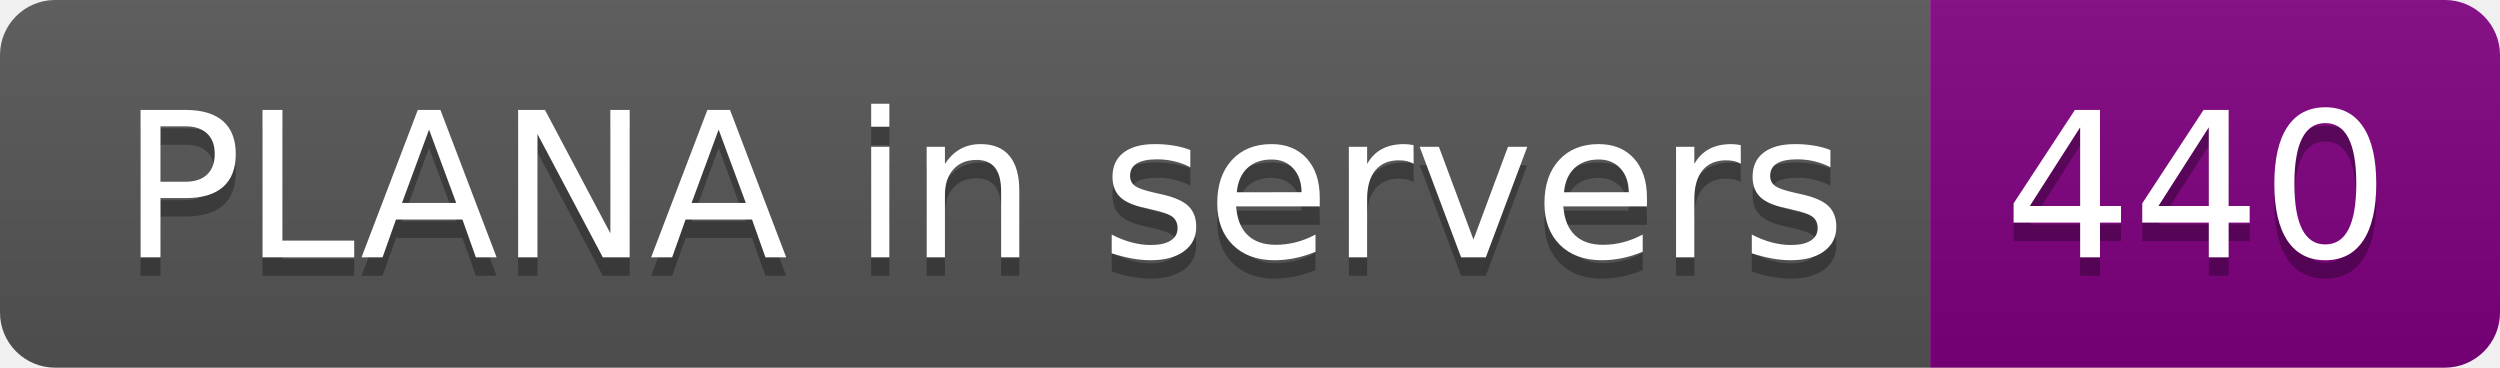
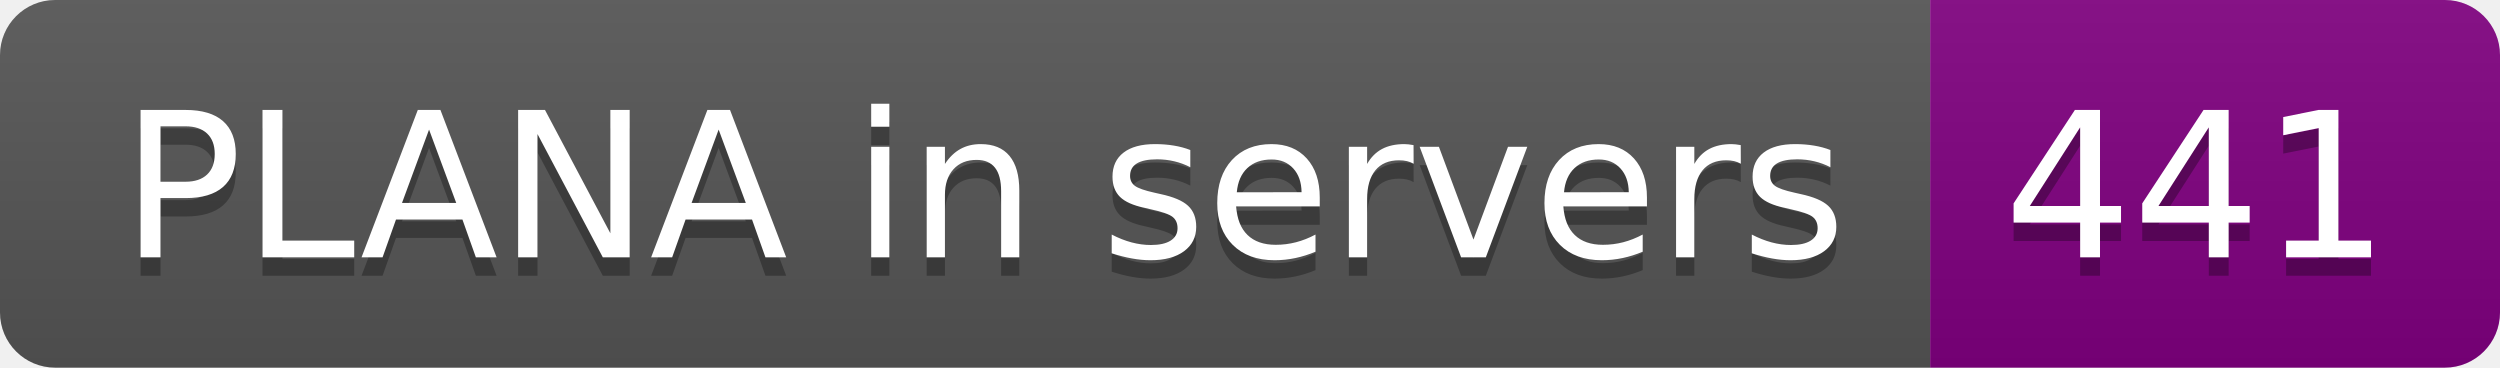
- <svg xmlns="http://www.w3.org/2000/svg" width="136" height="20" role="img" aria-label="PLANA in servers: 440">
+ <svg xmlns="http://www.w3.org/2000/svg" width="136" height="20" role="img" aria-label="PLANA in servers: 441">
  <linearGradient id="s" x2="0" y2="100%">
    <stop offset="0" stop-color="#bbb" stop-opacity=".1" />
    <stop offset="1" stop-opacity=".1" />
  </linearGradient>
  <clipPath id="r">
    <rect width="136" height="20" rx="3" fill="#fff" />
  </clipPath>
  <g clip-path="url(#r)">
    <rect width="105" height="20" fill="#555" />
    <rect x="105" width="31" height="20" fill="purple" />
    <rect width="136" height="20" fill="url(#s)" />
  </g>
  <g fill="#fff" text-anchor="middle" font-family="Verdana,Geneva,DejaVu Sans,sans-serif" text-rendering="geometricPrecision" font-size="110">
    <text aria-hidden="true" x="535" y="150" fill="#010101" fill-opacity=".3" transform="scale(.1)" textLength="950">PLANA in servers</text>
    <text x="535" y="140" transform="scale(.1)" fill="#fff" textLength="950">PLANA in servers</text>
-     <text aria-hidden="true" x="1195" y="150" fill="#010101" fill-opacity=".3" transform="scale(.1)" textLength="210">440</text>
-     <text x="1195" y="140" transform="scale(.1)" fill="#fff" textLength="210">440</text>
+     <text aria-hidden="true" x="1195" y="150" fill="#010101" fill-opacity=".3" transform="scale(.1)" textLength="210">441</text>
+     <text x="1195" y="140" transform="scale(.1)" fill="#fff" textLength="210">441</text>
  </g>
</svg>
